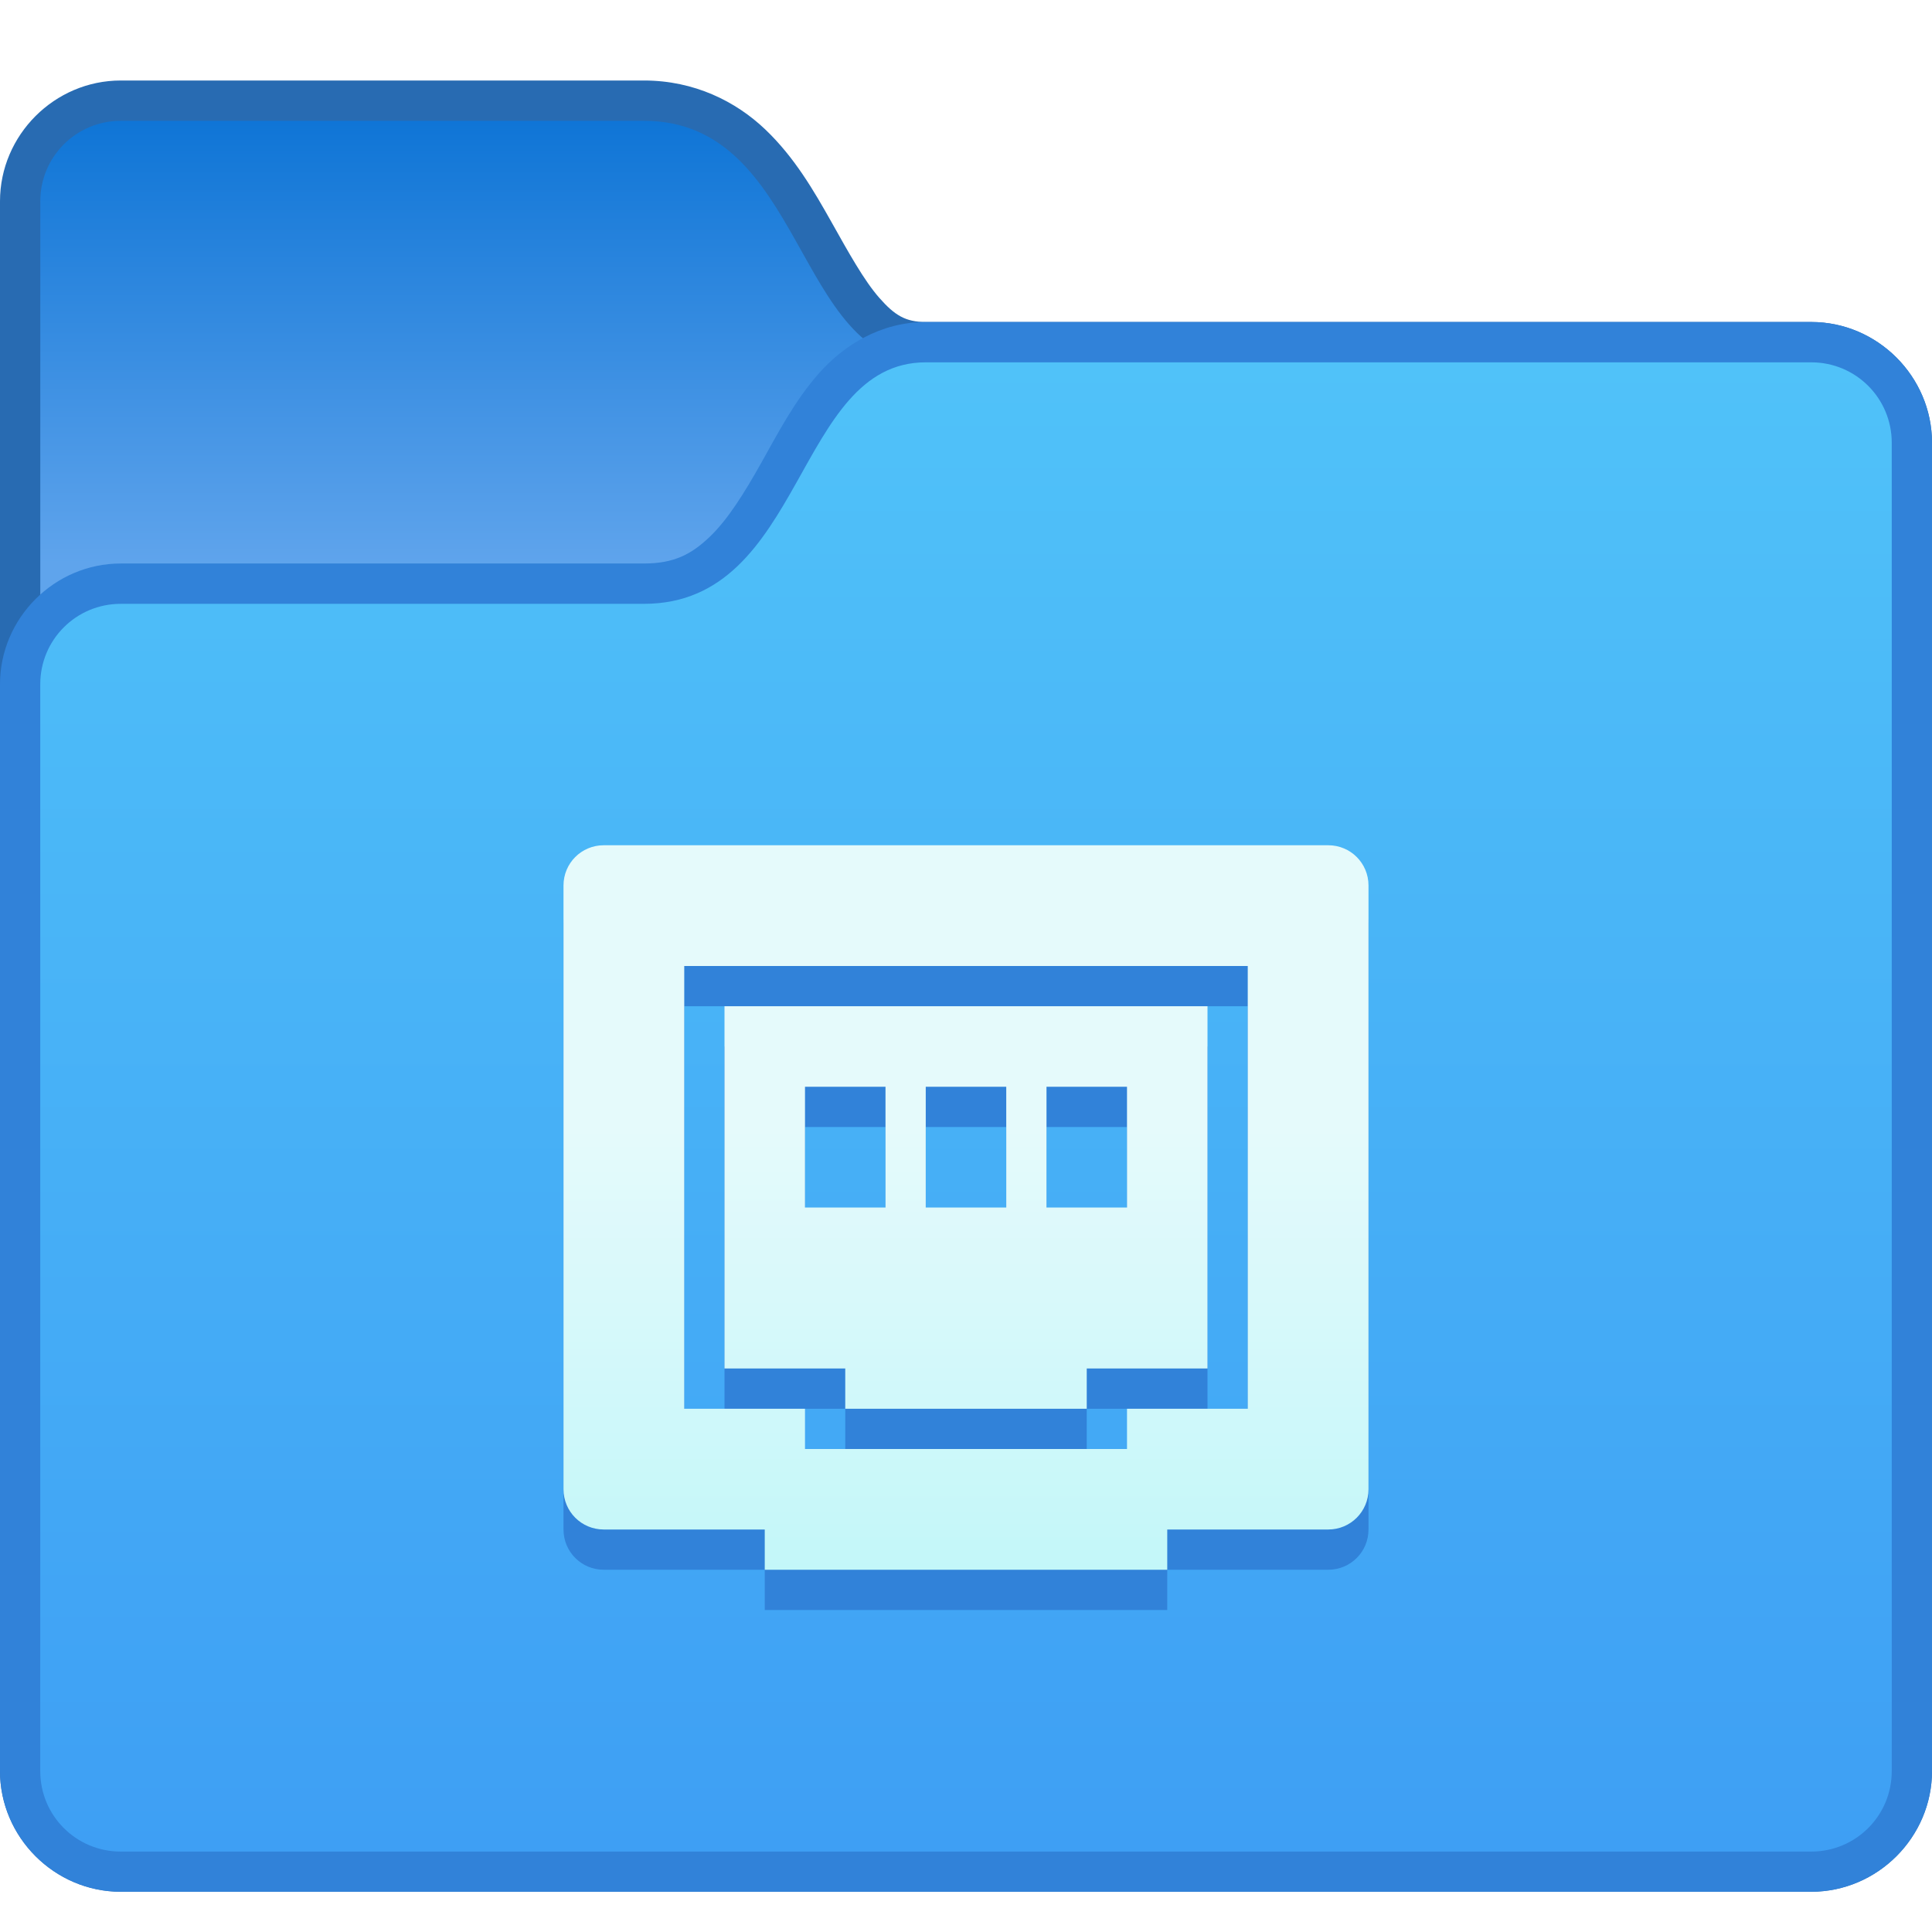
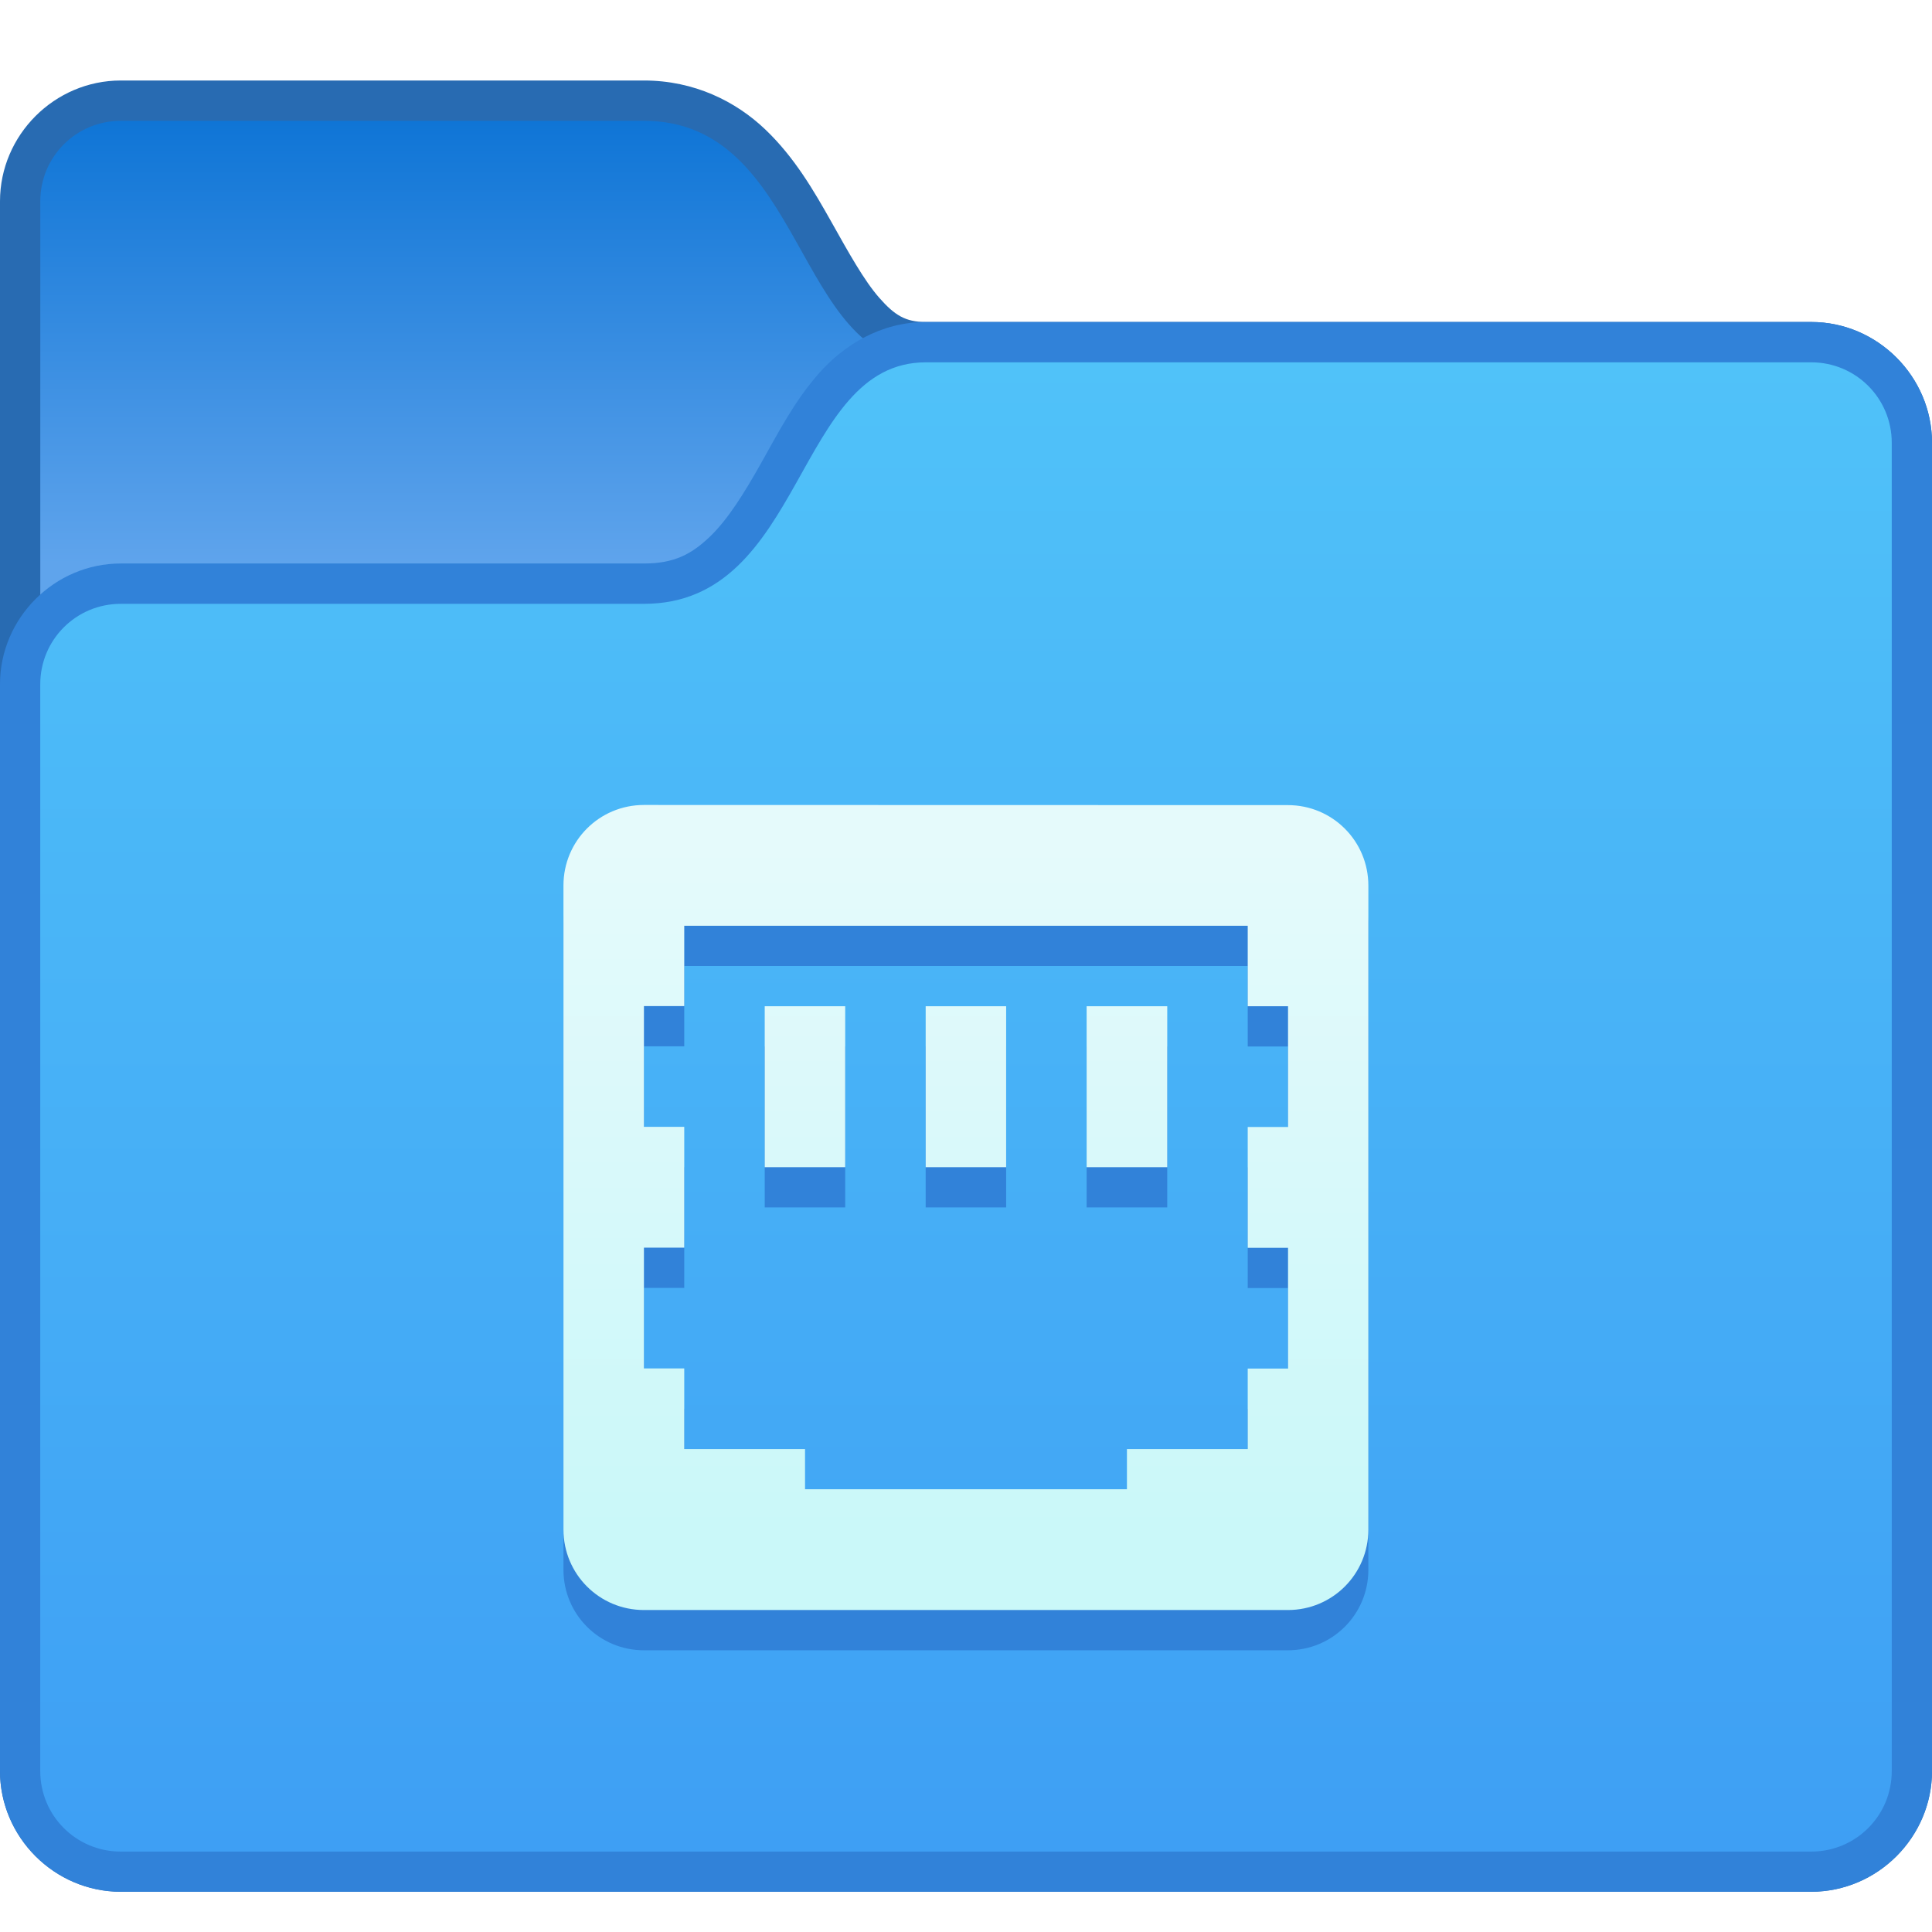
- <svg xmlns="http://www.w3.org/2000/svg" xmlns:xlink="http://www.w3.org/1999/xlink" width="48" height="48" viewBox="0 0 48 48" version="1.1" id="svg8">
+ <svg xmlns="http://www.w3.org/2000/svg" xmlns:xlink="http://www.w3.org/1999/xlink" width="48" height="48" viewBox="0 0 48 48" version="1.1" id="svg8" xml:space="preserve">
  <defs id="defs2">
-     <linearGradient gradientTransform="translate(-42,12.00003)" xlink:href="#linearGradient4547" id="linearGradient4563" x1="24" y1="303.65" x2="24" y2="292.65" gradientUnits="userSpaceOnUse" />
-     <linearGradient id="linearGradient4547">
-       <stop style="stop-color:#c3f7f9;stop-opacity:1" offset="0" id="stop4543" />
-       <stop style="stop-color:#e5fafb;stop-opacity:1" offset="1" id="stop4545" />
+     <linearGradient id="linearGradient2919">
+       <stop style="stop-color:#caf8f9;stop-opacity:1;" offset="0" id="stop2915" />
+       <stop style="stop-color:#e5fafb;stop-opacity:1;" offset="1" id="stop2917" />
    </linearGradient>
    <linearGradient xlink:href="#linearGradient10239" id="linearGradient932" x1="65.418" y1="275.224" x2="65.418" y2="267.891" gradientUnits="userSpaceOnUse" />
    <linearGradient id="linearGradient10239">
      <stop id="stop10235" offset="0" style="stop-color:#5fa4ec;stop-opacity:1;" />
      <stop id="stop10237" offset="1" style="stop-color:#0f75d6;stop-opacity:1;" />
    </linearGradient>
    <linearGradient xlink:href="#linearGradient10231" id="linearGradient964" x1="28" y1="334.648" x2="28" y2="297.65" gradientUnits="userSpaceOnUse" />
    <linearGradient id="linearGradient10231">
      <stop id="stop10227" offset="0" style="stop-color:#3e9ff4;stop-opacity:1" />
      <stop id="stop10229" offset="1" style="stop-color:#50c2f9;stop-opacity:1" />
    </linearGradient>
+     <linearGradient gradientTransform="matrix(3.779527,0,0,3.779527,7.075507,-803.7974)" xlink:href="#linearGradient8202" id="linearGradient8204" x1="2.097" y1="295.658" x2="2.097" y2="283.223" gradientUnits="userSpaceOnUse" />
+     <linearGradient id="linearGradient8202">
+       <stop style="stop-color:#3c9af3;stop-opacity:1" offset="0" id="stop8198" />
+       <stop style="stop-color:#51c5f9;stop-opacity:1" offset="1" id="stop8200" />
+     </linearGradient>
+     <style type="text/css" id="current-color-scheme">
+       .ColorScheme-Text {
+         color:#122036;
+       }
+       </style>
+     <style id="current-color-scheme-67" type="text/css">
+       .ColorScheme-Text {
+         color:#122036;
+       }
+       </style>
+     <style type="text/css" id="current-color-scheme-1">
+       .ColorScheme-Text {
+         color:#122036;
+       }
+       </style>
+     <style type="text/css" id="current-color-scheme-5">
+       .ColorScheme-Text {
+         color:#122036;
+       }
+       </style>
+     <style id="current-color-scheme-1-3" type="text/css">
+       .ColorScheme-Text {
+         color:#122036;
+       }
+       </style>
+     <style type="text/css" id="current-color-scheme-6">
+       .ColorScheme-Text {
+         color:#122036;
+       }
+       </style>
+     <style id="current-color-scheme-5-06" type="text/css">
+       .ColorScheme-Text {
+         color:#122036;
+       }
+       </style>
+     <style id="current-color-scheme-2" type="text/css">
+       .ColorScheme-Text {
+         color:#122036;
+       }
+       </style>
+     <style id="current-color-scheme-1-2" type="text/css">
+       .ColorScheme-Text {
+         color:#122036;
+       }
+       </style>
+     <style type="text/css" id="current-color-scheme-10">
+       .ColorScheme-Text {
+         color:#122036;
+       }
+       </style>
+     <style id="current-color-scheme-0" type="text/css">
+       .ColorScheme-Text {
+         color:#122036;
+       }
+       </style>
+     <style id="current-color-scheme-53" type="text/css">
+       .ColorScheme-Text {
+         color:#122036;
+       }
+       </style>
+     <style type="text/css" id="current-color-scheme-1-5">
+       .ColorScheme-Text {
+         color:#122036;
+       }
+       </style>
+     <style type="text/css" id="current-color-scheme-912">
+       .ColorScheme-Text {
+         color:#36404d;
+       }
+       </style>
+     <style type="text/css" id="current-color-scheme-0-7">
+       .ColorScheme-Text {
+         color:#122036;
+       }
+       </style>
+     <style id="current-color-scheme-1-0" type="text/css">
+       .ColorScheme-Text {
+         color:#122036;
+       }
+       </style>
+     <style id="current-color-scheme-3" type="text/css">
+       .ColorScheme-Text {
+         color:#122036;
+       }
+       </style>
+     <style type="text/css" id="current-color-scheme-1-7">
+       .ColorScheme-Text {
+         color:#122036;
+       }
+       </style>
+     <style type="text/css" id="current-color-scheme-06">
+       .ColorScheme-Text {
+         color:#122036;
+       }
+       </style>
+     <style id="current-color-scheme-1-1" type="text/css">
+       .ColorScheme-Text {
+         color:#122036;
+       }
+       </style>
+     <style id="current-color-scheme-5-9" type="text/css">
+       .ColorScheme-Text {
+         color:#36404d;
+       }
+       </style>
+     <style type="text/css" id="current-color-scheme-3-6">
+       .ColorScheme-Text {
+         color:#36404d;
+       }
+       </style>
+     <style id="current-color-scheme-9" type="text/css">
+       .ColorScheme-Text {
+         color:#36404d;
+       }
+       </style>
+     <style type="text/css" id="current-color-scheme-4">
+       .ColorScheme-Text {
+         color:#122036;
+       }
+       </style>
+     <style id="current-color-scheme-7" type="text/css">
+       .ColorScheme-Text {
+         color:#36404d;
+       }
+       </style>
+     <style type="text/css" id="current-color-scheme-91">
+       .ColorScheme-Text {
+         color:#122036;
+       }
+       </style>
+     <style type="text/css" id="current-color-scheme-7-27">
+       .ColorScheme-Text {
+         color:#122036;
+       }
+       </style>
+     <style type="text/css" id="current-color-scheme-5-09">
+       .ColorScheme-Text {
+         color:#122036;
+       }
+       </style>
+     <style type="text/css" id="current-color-scheme-0-3">
+       .ColorScheme-Text {
+         color:#122036;
+       }
+       </style>
+     <style type="text/css" id="current-color-scheme-7-9">
+       .ColorScheme-Text {
+         color:#122036;
+       }
+       </style>
+     <style type="text/css" id="current-color-scheme-5-3">
+       .ColorScheme-Text {
+         color:#122036;
+       }
+       </style>
+     <style type="text/css" id="current-color-scheme-79">
+       .ColorScheme-Text {
+         color:#122036;
+       }
+       </style>
+     <style type="text/css" id="current-color-scheme-7-2">
+       .ColorScheme-Text {
+         color:#122036;
+       }
+       </style>
+     <style type="text/css" id="current-color-scheme-5-0">
+       .ColorScheme-Text {
+         color:#122036;
+       }
+       </style>
+     <style type="text/css" id="current-color-scheme-062">
+       .ColorScheme-Text {
+         color:#122036;
+       }
+       </style>
+     <style id="current-color-scheme-1-6" type="text/css">
+       .ColorScheme-Text {
+         color:#122036;
+       }
+       </style>
+     <style type="text/css" id="current-color-scheme-37">
+       .ColorScheme-Text {
+         color:#122036;
+       }
+       </style>
+     <style id="current-color-scheme-1-5-3" type="text/css">
+       .ColorScheme-Text {
+         color:#122036;
+       }
+       </style>
+     <style type="text/css" id="current-color-scheme-19">
+       .ColorScheme-Text {
+         color:#122036;
+       }
+       </style>
+     <style id="current-color-scheme-5-4" type="text/css">
+       .ColorScheme-Text {
+         color:#122036;
+       }
+       </style>
+     <style id="current-color-scheme-2-6" type="text/css">
+       .ColorScheme-Text {
+         color:#122036;
+       }
+       </style>
+     <style id="current-color-scheme-1-78" type="text/css">
+       .ColorScheme-Text {
+         color:#122036;
+       }
+       </style>
+     <style type="text/css" id="current-color-scheme-10-0">
+       .ColorScheme-Text {
+         color:#122036;
+       }
+       </style>
+     <style id="current-color-scheme-0-4" type="text/css">
+       .ColorScheme-Text {
+         color:#122036;
+       }
+       </style>
+     <style id="current-color-scheme-35" type="text/css">
+       .ColorScheme-Text {
+         color:#36404d;
+       }
+       </style>
+     <style type="text/css" id="current-color-scheme-9127">
+       .ColorScheme-Text {
+         color:#122036;
+       }
+       </style>
+     <style type="text/css" id="current-color-scheme-75">
+       .ColorScheme-Text {
+         color:#36404d;
+       }
+       </style>
+     <style type="text/css" id="current-color-scheme-67-3">
+       .ColorScheme-Text {
+         color:#122036;
+       }
+       </style>
+     <style type="text/css" id="current-color-scheme-7-5">
+       .ColorScheme-Text {
+         color:#122036;
+       }
+       </style>
+     <style type="text/css" id="current-color-scheme-5-6">
+       .ColorScheme-Text {
+         color:#122036;
+       }
+       </style>
+     <style type="text/css" id="current-color-scheme-6-2">
+       .ColorScheme-Text {
+         color:#122036;
+       }
+       </style>
+     <style type="text/css" id="current-color-scheme-1-9">
+       .ColorScheme-Text {
+         color:#122036;
+       }
+       </style>
+     <style id="current-color-scheme-10-1" type="text/css">
+       .ColorScheme-Text {
+         color:#122036;
+       }
+       </style>
+     <style id="current-color-scheme-5-7" type="text/css">
+       .ColorScheme-Text {
+         color:#122036;
+       }
+       </style>
+     <style id="current-color-scheme-1-2-2" type="text/css">
+       .ColorScheme-Text {
+         color:#122036;
+       }
+       </style>
+     <style type="text/css" id="current-color-scheme-10-9">
+       .ColorScheme-Text {
+         color:#122036;
+       }
+       </style>
+     <linearGradient xlink:href="#linearGradient2919" id="linearGradient2921" x1="14.552" y1="1.058" x2="14.552" y2="5.556" gradientUnits="userSpaceOnUse" />
  </defs>
  <g id="layer1" transform="translate(0,-266.65)">
    <g transform="translate(-4,-21.99805)" id="g1286">
      <g id="g989" transform="matrix(1.5,0,0,1.5,-85.12667,-110.188)" style="stroke:none">
        <path style="color:#000000;font-style:normal;font-variant:normal;font-weight:normal;font-stretch:normal;font-size:medium;line-height:normal;font-family:sans-serif;font-variant-ligatures:normal;font-variant-position:normal;font-variant-caps:normal;font-variant-numeric:normal;font-variant-alternates:normal;font-feature-settings:normal;text-indent:0;text-align:start;text-decoration:none;text-decoration-line:none;text-decoration-style:solid;text-decoration-color:#000000;letter-spacing:normal;word-spacing:normal;text-transform:none;writing-mode:lr-tb;direction:ltr;text-orientation:mixed;dominant-baseline:auto;baseline-shift:baseline;text-anchor:start;white-space:normal;shape-padding:0;clip-rule:nonzero;display:inline;overflow:visible;visibility:visible;opacity:1;isolation:auto;mix-blend-mode:normal;color-interpolation:sRGB;color-interpolation-filters:linearRGB;solid-color:#000000;solid-opacity:1;vector-effect:none;fill:#286bb2;fill-opacity:1;fill-rule:nonzero;stroke:none;stroke-width:2;stroke-linecap:round;stroke-linejoin:round;stroke-miterlimit:4;stroke-dasharray:none;stroke-dashoffset:0;stroke-opacity:1;color-rendering:auto;image-rendering:auto;shape-rendering:auto;text-rendering:auto;enable-background:accumulate" d="m 3,32.998 c -1.645,0 -3,1.355 -3,3 v 39 c 0,1.645 1.355,3 3,3 h 42 c 1.645,0 3,-1.355 3,-3 v -33 c 0,-1.645 -1.355,-3 -3,-3 H 23.002 c -0.506,0 -0.774,-0.167 -1.154,-0.598 -0.38,-0.431 -0.766,-1.129 -1.195,-1.893 C 20.223,35.744 19.743,34.91 19.014,34.215 18.285,33.519 17.25,32.998 16,32.998 Z" transform="matrix(0.6666667,0,0,0.6666667,59.41779,245.2254)" id="path1233" />
        <g style="stroke:none;stroke-width:2;stroke-linecap:round;stroke-linejoin:round;stroke-miterlimit:4;stroke-dasharray:none;stroke-opacity:1" id="layer1-0-6-8" transform="translate(100.1717,14.20622)">
          <g style="stroke:none;stroke-width:2;stroke-linecap:round;stroke-linejoin:round;stroke-miterlimit:4;stroke-dasharray:none;stroke-opacity:1" id="g6719-0-7" transform="translate(-40.75394,-34.63084)" />
        </g>
        <path style="opacity:1;vector-effect:none;fill:url(#linearGradient932);fill-opacity:1;stroke:none;stroke-width:1.333;stroke-linecap:round;stroke-linejoin:round;stroke-miterlimit:4;stroke-dasharray:none;stroke-dashoffset:0;stroke-opacity:1" d="m 61.418,267.892 h 8.667 c 2.667,0 2.498,4 4.667,4 h 14.667 c 0.739,0 1.333,0.595 1.333,1.333 v 22 c 0,0.739 -0.595,1.333 -1.333,1.333 H 61.418 c -0.739,0 -1.333,-0.595 -1.333,-1.333 v -26 c 0,-0.739 0.595,-1.333 1.333,-1.333 z" id="rect993" />
      </g>
      <path style="color:#000000;font-style:normal;font-variant:normal;font-weight:normal;font-stretch:normal;font-size:medium;line-height:normal;font-family:sans-serif;font-variant-ligatures:normal;font-variant-position:normal;font-variant-caps:normal;font-variant-numeric:normal;font-variant-alternates:normal;font-feature-settings:normal;text-indent:0;text-align:start;text-decoration:none;text-decoration-line:none;text-decoration-style:solid;text-decoration-color:#000000;letter-spacing:normal;word-spacing:normal;text-transform:none;writing-mode:lr-tb;direction:ltr;text-orientation:mixed;dominant-baseline:auto;baseline-shift:baseline;text-anchor:start;white-space:normal;shape-padding:0;clip-rule:nonzero;display:inline;overflow:visible;visibility:visible;opacity:1;isolation:auto;mix-blend-mode:normal;color-interpolation:sRGB;color-interpolation-filters:linearRGB;solid-color:#000000;solid-opacity:1;vector-effect:none;fill:#3182d9;fill-opacity:1;fill-rule:nonzero;stroke:none;stroke-width:2;stroke-linecap:round;stroke-linejoin:round;stroke-miterlimit:4;stroke-dasharray:none;stroke-dashoffset:0;stroke-opacity:1;color-rendering:auto;image-rendering:auto;shape-rendering:auto;text-rendering:auto;enable-background:accumulate" d="m 23,38.998 c -1.121,0 -2.042,0.581 -2.654,1.275 -0.612,0.694 -1.024,1.498 -1.438,2.234 -0.414,0.736 -0.825,1.399 -1.275,1.828 C 17.183,44.765 16.75,44.998 16,44.998 H 3 c -1.645,0 -3,1.355 -3,3 v 27 c 0,1.645 1.355,3 3,3 h 42 c 1.645,0 3,-1.355 3,-3 v -33 c 0,-1.645 -1.355,-3 -3,-3 z" transform="translate(4,257.65)" id="path1270" />
      <path style="opacity:1;vector-effect:none;fill:url(#linearGradient964);fill-opacity:1;stroke:none;stroke-width:2;stroke-linecap:round;stroke-linejoin:round;stroke-miterlimit:4;stroke-dasharray:none;stroke-dashoffset:0;stroke-opacity:1" d="M 7,303.65 H 20 c 4,0 3.747,-6 7,-6 h 22 c 1.108,0 2,0.892 2,2 v 33 c 0,1.108 -0.892,2 -2,2 H 7 c -1.108,0 -2,-0.892 -2,-2 v -27 c 0,-1.108 0.892,-2 2,-2 z" id="rect993-6" />
    </g>
-     <g id="g5235" transform="translate(42,-10)">
-       <path id="rect6007-7-5" d="m -27,298.65 c -0.554,0 -1,0.446 -1,1 v 15 c 0,0.554 0.446,1 1,1 h 4 v 1 H -21.9 -14 -13 V 315.65 h 4 c 0.554,0 1,-0.446 1,-1 v -15 c 0,-0.554 -0.446,-1 -1,-1 z m 2,3 h 14 v 11 h -3 v 1 h -8 v -1 h -3 z m 1,1 v 9 h 3 V 312.65 h 6 v -1 h 3 v -9 z m 2,2 h 2 v 3 h -2 z m 3,0 h 2 v 3 h -2 z m 3,0 h 2 v 3 h -2 z" style="opacity:1;fill:#3182d9;fill-opacity:1;stroke:none;stroke-width:1;stroke-linecap:round;stroke-linejoin:bevel;stroke-miterlimit:4;stroke-dasharray:none;stroke-opacity:1" />
-       <path id="rect6007-7-5-6" d="m -27,297.65 c -0.554,0 -1,0.446 -1,1 v 15 c 0,0.554 0.446,1 1,1 h 4 v 1 h 1.1 7.9 1 v -1 h 4 c 0.554,0 1,-0.446 1,-1 v -15 c 0,-0.554 -0.446,-1 -1,-1 z m 2,3 h 14 v 11 h -3 v 1 h -8 v -1 h -3 z m 1,1 v 9 h 3 v 1 h 6 v -1 h 3 v -9 z m 2,2 h 2 v 3 h -2 z m 3,0 h 2 v 3 h -2 z m 3,0 h 2 v 3 h -2 z" style="opacity:1;fill:url(#linearGradient4563);fill-opacity:1;stroke:none;stroke-width:1;stroke-linecap:round;stroke-linejoin:bevel;stroke-miterlimit:4;stroke-dasharray:none;stroke-opacity:1" />
+     <g id="g5832-0" transform="matrix(1,0,0,-1,-31,309.65)" style="fill:#3182d9;fill-opacity:1">
+       <g id="layer1-1-9" transform="scale(3.779528)" style="fill:#3182d9;fill-opacity:1">
+         <path id="rect1728-3" style="opacity:1;fill:#3182d9;fill-opacity:1;stroke-width:0.529;stroke-linecap:round;stroke-linejoin:round;stroke-miterlimit:1.8;paint-order:fill markers stroke;stop-color:#000000" d="m 12.435,5.821 c -0.293,0 -0.529,-0.236 -0.529,-0.529 V 1.058 c 0,-0.293 0.236,-0.529 0.529,-0.529 h 4.233 c 0.293,0 0.529,0.236 0.529,0.529 v 4.233 c 0,0.293 -0.236,0.529 -0.529,0.529 z M 12.7,5.027 h 3.704 V 4.498 h 0.265 v -0.794 h -0.265 v -0.794 h 0.265 v -0.794 H 16.404 V 1.852 1.587 h -0.794 V 1.323 H 13.494 V 1.587 H 12.7 V 1.852 2.117 h -0.265 v 0.794 H 12.7 v 0.794 h -0.265 v 0.794 H 12.7 Z M 13.229,4.498 V 3.44 h 0.529 v 1.058 z m 1.058,0 V 3.44 h 0.529 v 1.058 z m 1.058,0 V 3.44 H 15.875 v 1.058 z" />
+       </g>
+     </g>
+     <g id="g5832" transform="matrix(1,0,0,-1,-31,308.6499)">
+       <g id="layer1-1" transform="scale(3.779528)">
+         <path id="rect1728" style="opacity:1;fill:url(#linearGradient2921);fill-opacity:1;stroke-width:0.529;stroke-linecap:round;stroke-linejoin:round;stroke-miterlimit:1.8;paint-order:fill markers stroke;stop-color:#000000" d="m 12.435,5.821 c -0.293,0 -0.529,-0.236 -0.529,-0.529 V 1.058 c 0,-0.293 0.236,-0.529 0.529,-0.529 h 4.233 c 0.293,0 0.529,0.236 0.529,0.529 v 4.233 c 0,0.293 -0.236,0.529 -0.529,0.529 z M 12.7,5.027 h 3.704 V 4.498 h 0.265 v -0.794 h -0.265 v -0.794 h 0.265 v -0.794 H 16.404 V 1.852 1.587 h -0.794 V 1.323 H 13.494 V 1.587 H 12.7 V 1.852 2.117 h -0.265 v 0.794 H 12.7 v 0.794 h -0.265 v 0.794 H 12.7 Z M 13.229,4.498 V 3.44 h 0.529 v 1.058 z m 1.058,0 V 3.44 h 0.529 v 1.058 z m 1.058,0 V 3.44 H 15.875 v 1.058 z" />
+       </g>
    </g>
  </g>
</svg>
